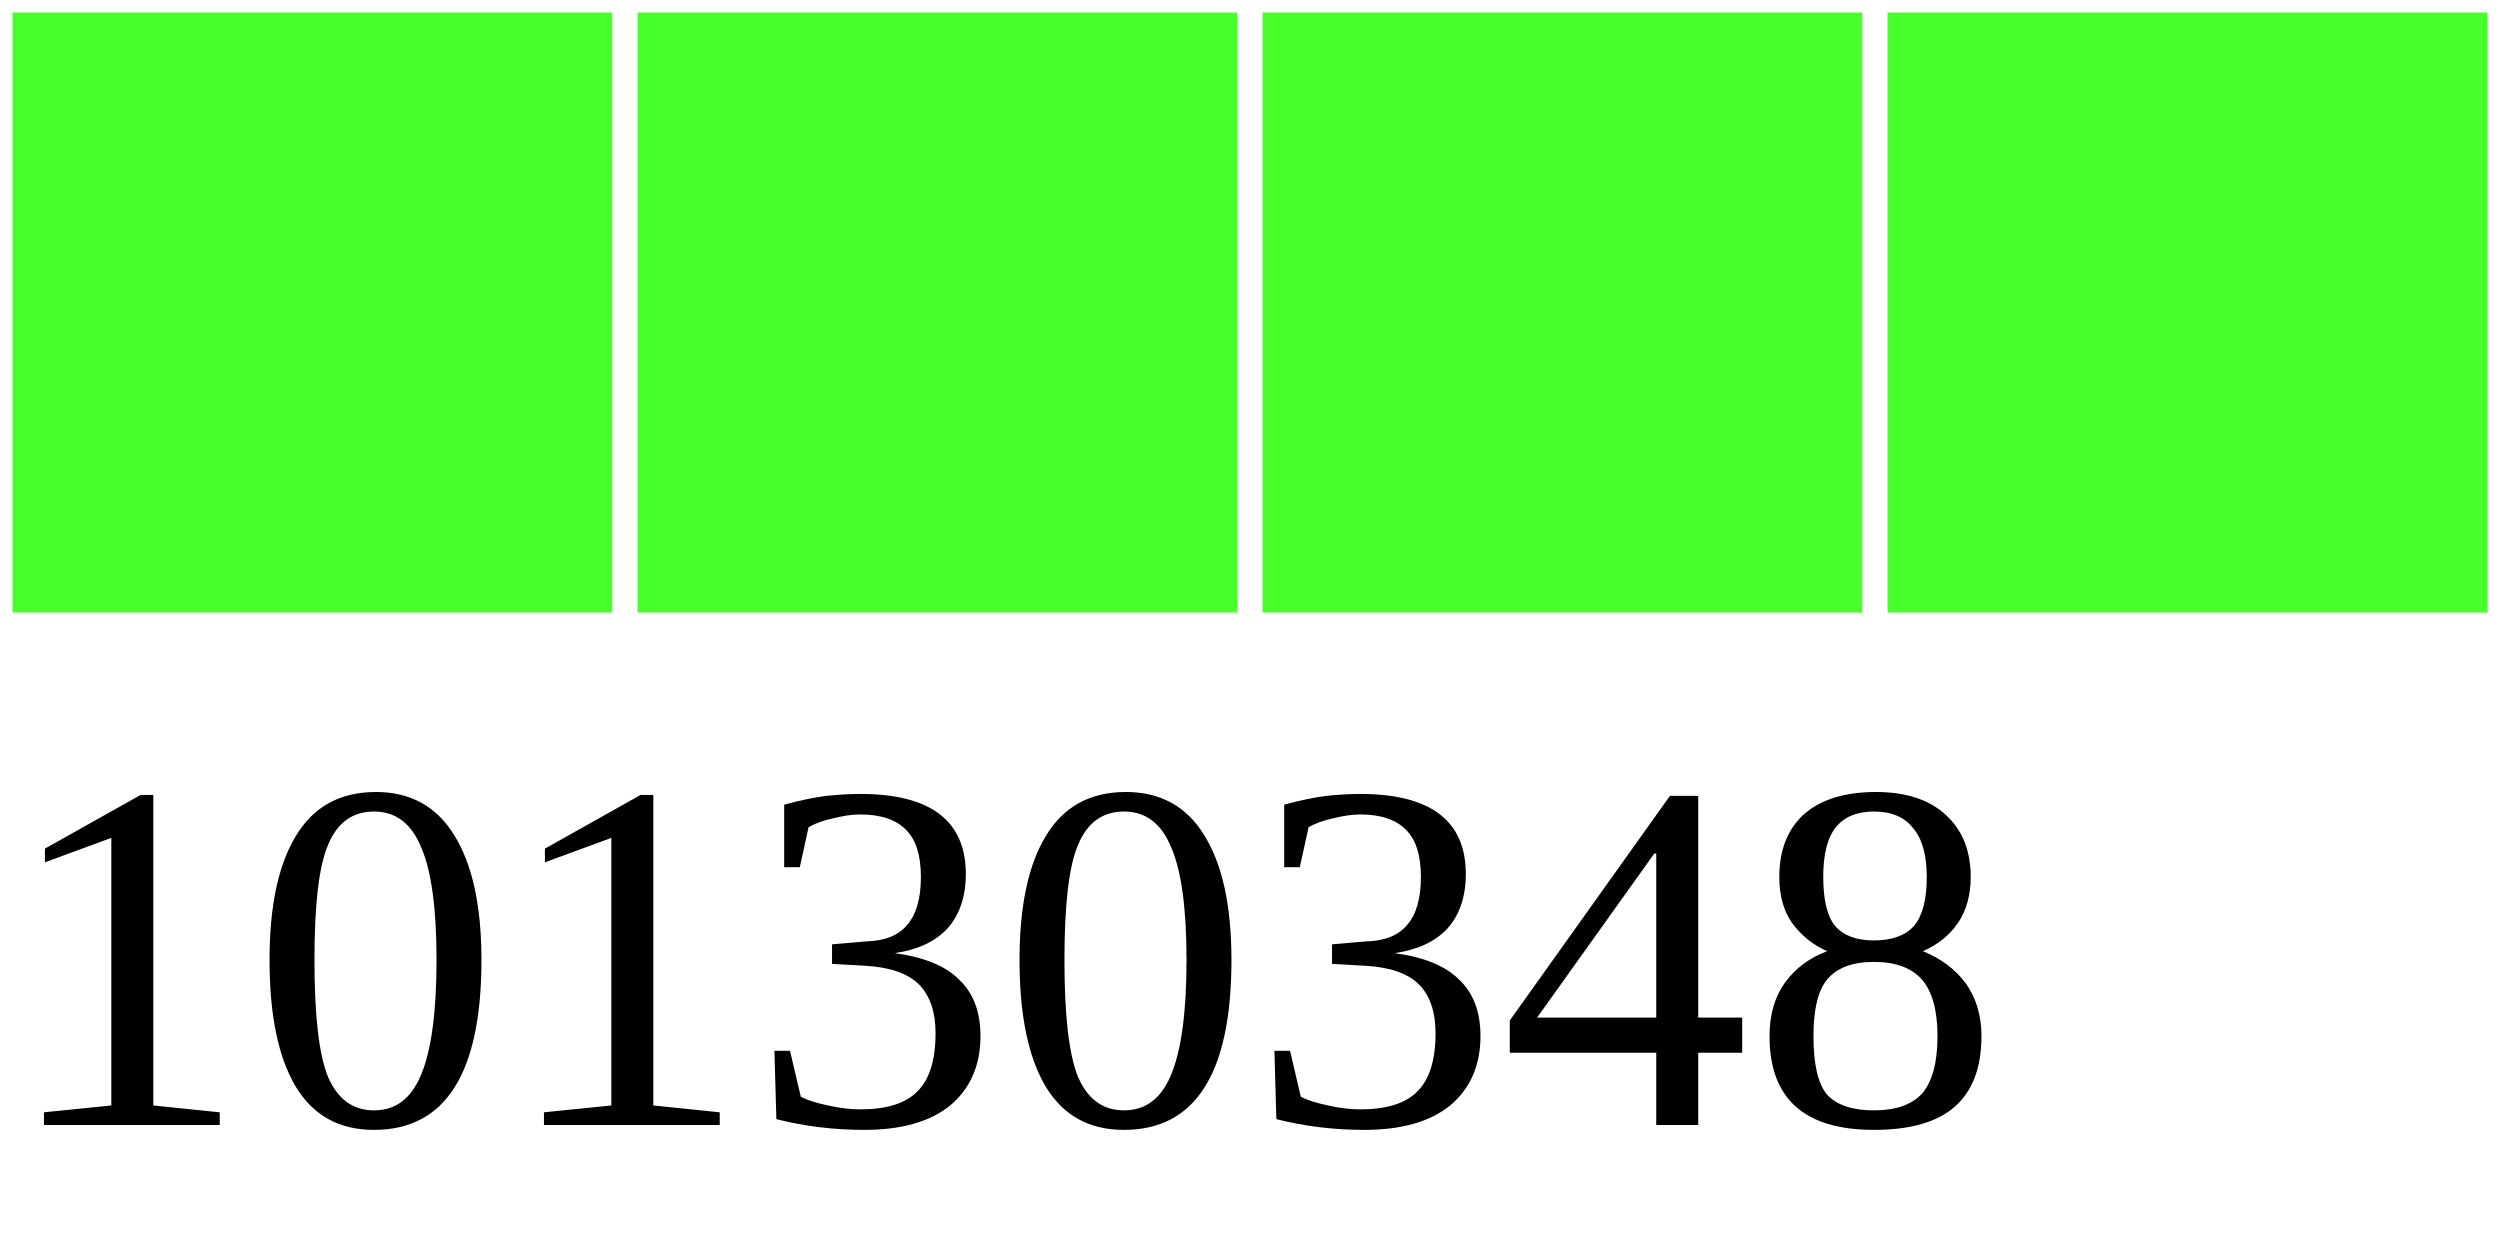
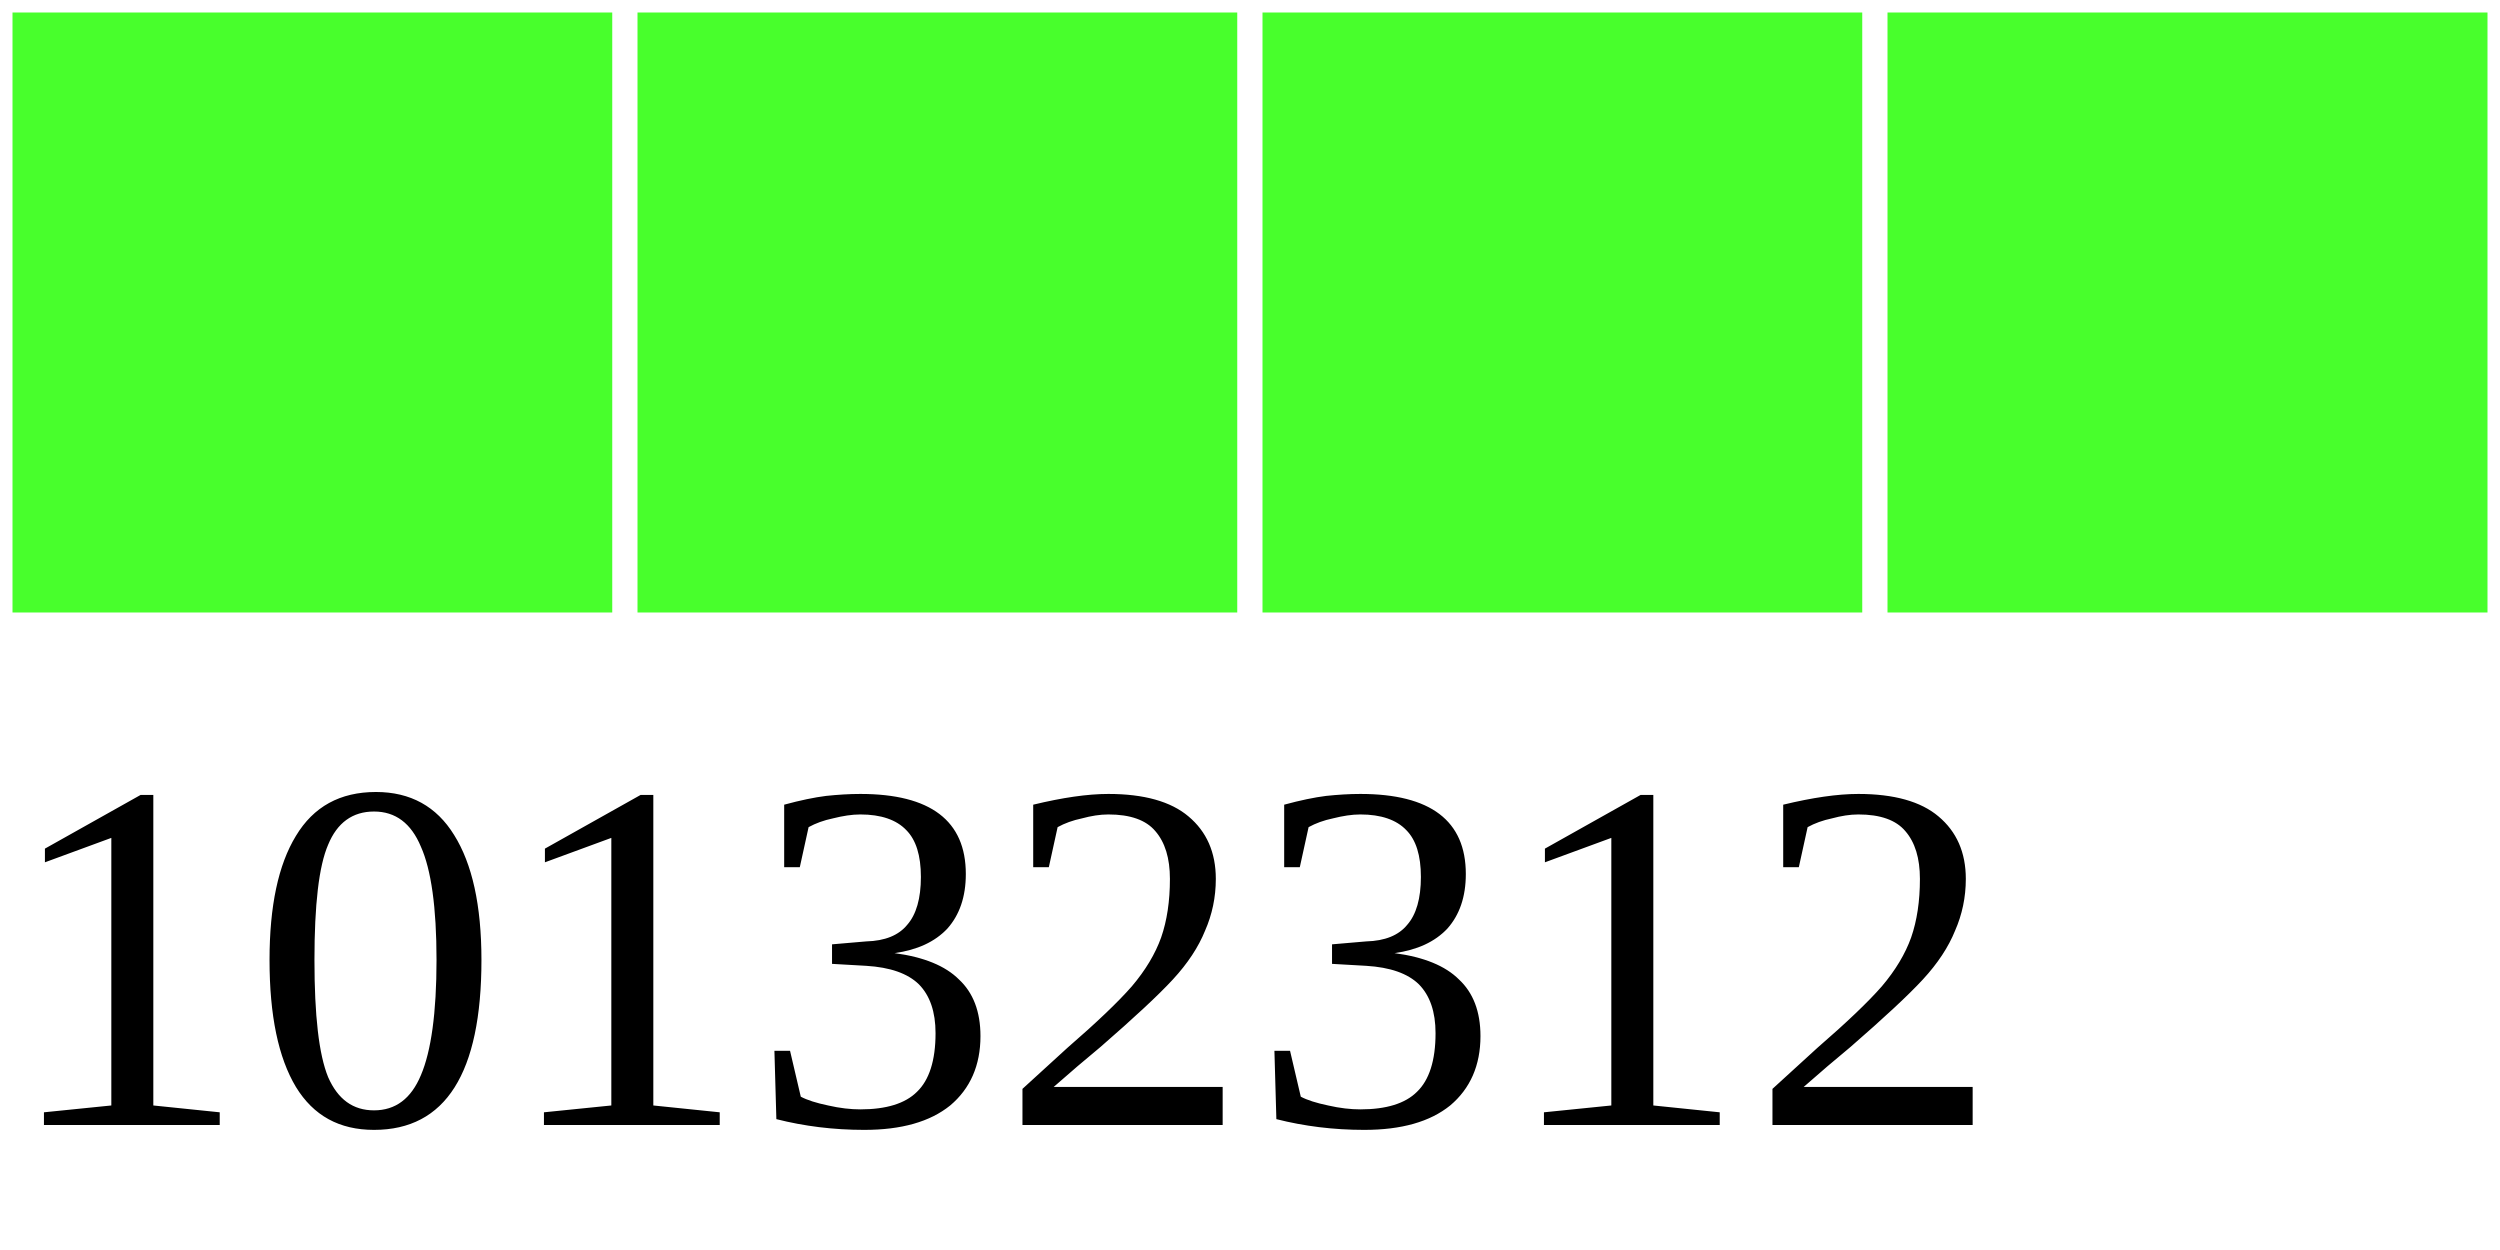
<svg xmlns="http://www.w3.org/2000/svg" width="40" height="20">
  <g>
    <rect width="10" height="10" style="fill:#48FF2C;stroke-width:0.4;stroke:rgb(255,255,255)" x="0" />
    <rect width="10" height="10" style="fill:#48FF2C;stroke-width:0.4;stroke:rgb(255,255,255)" x="10" />
    <rect width="10" height="10" style="fill:#48FF2C;stroke-width:0.4;stroke:rgb(255,255,255)" x="20" />
    <rect width="10" height="10" style="fill:#48FF2C;stroke-width:0.4;stroke:rgb(255,255,255)" x="30" />
-     <text x="0" y="18" fill="black" font-size="8">10130348</text>
+     <text x="0" y="18" fill="black" font-size="8">10132312</text>
  </g>
</svg>
